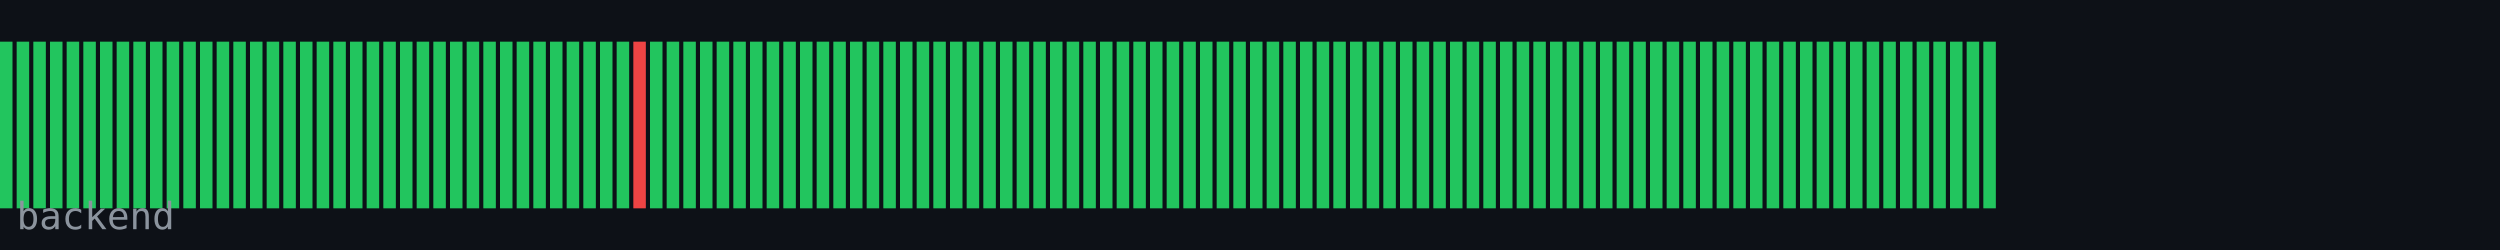
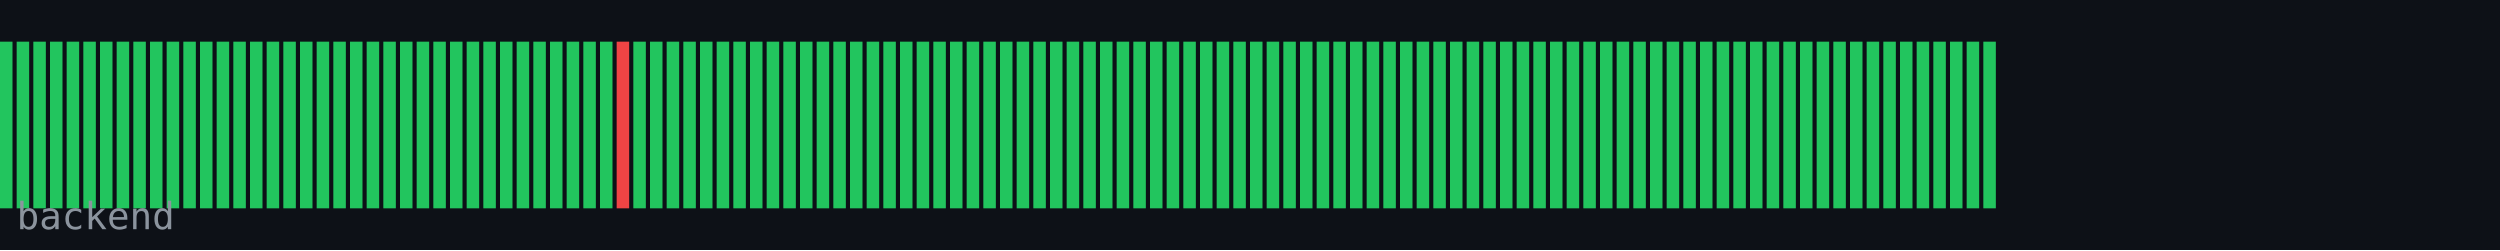
<svg xmlns="http://www.w3.org/2000/svg" width="600" height="60" viewBox="0 0 600 60">
  <rect width="600" height="60" fill="#0d1117" />
  <rect x="0" y="10" width="3" height="40" fill="#22c55e" />
  <rect x="4" y="10" width="3" height="40" fill="#22c55e" />
  <rect x="8" y="10" width="3" height="40" fill="#22c55e" />
  <rect x="12" y="10" width="3" height="40" fill="#22c55e" />
  <rect x="16" y="10" width="3" height="40" fill="#22c55e" />
  <rect x="20" y="10" width="3" height="40" fill="#22c55e" />
  <rect x="24" y="10" width="3" height="40" fill="#22c55e" />
  <rect x="28" y="10" width="3" height="40" fill="#22c55e" />
  <rect x="32" y="10" width="3" height="40" fill="#22c55e" />
  <rect x="36" y="10" width="3" height="40" fill="#22c55e" />
  <rect x="40" y="10" width="3" height="40" fill="#22c55e" />
  <rect x="44" y="10" width="3" height="40" fill="#22c55e" />
  <rect x="48" y="10" width="3" height="40" fill="#22c55e" />
  <rect x="52" y="10" width="3" height="40" fill="#22c55e" />
  <rect x="56" y="10" width="3" height="40" fill="#22c55e" />
  <rect x="60" y="10" width="3" height="40" fill="#22c55e" />
  <rect x="64" y="10" width="3" height="40" fill="#22c55e" />
  <rect x="68" y="10" width="3" height="40" fill="#22c55e" />
  <rect x="72" y="10" width="3" height="40" fill="#22c55e" />
  <rect x="76" y="10" width="3" height="40" fill="#22c55e" />
  <rect x="80" y="10" width="3" height="40" fill="#22c55e" />
  <rect x="84" y="10" width="3" height="40" fill="#22c55e" />
  <rect x="88" y="10" width="3" height="40" fill="#22c55e" />
  <rect x="92" y="10" width="3" height="40" fill="#22c55e" />
  <rect x="96" y="10" width="3" height="40" fill="#22c55e" />
  <rect x="100" y="10" width="3" height="40" fill="#22c55e" />
  <rect x="104" y="10" width="3" height="40" fill="#22c55e" />
  <rect x="108" y="10" width="3" height="40" fill="#22c55e" />
  <rect x="112" y="10" width="3" height="40" fill="#22c55e" />
  <rect x="116" y="10" width="3" height="40" fill="#22c55e" />
  <rect x="120" y="10" width="3" height="40" fill="#22c55e" />
  <rect x="124" y="10" width="3" height="40" fill="#22c55e" />
  <rect x="128" y="10" width="3" height="40" fill="#22c55e" />
  <rect x="132" y="10" width="3" height="40" fill="#22c55e" />
  <rect x="136" y="10" width="3" height="40" fill="#22c55e" />
  <rect x="140" y="10" width="3" height="40" fill="#22c55e" />
  <rect x="144" y="10" width="3" height="40" fill="#22c55e" />
-   <rect x="148" y="10" width="3" height="40" fill="#22c55e" />
-   <rect x="152" y="10" width="3" height="40" fill="#ef4444" />
+   <rect x="148" y="10" width="3" height="40" fill="#ef4444" />
+   <rect x="152" y="10" width="3" height="40" fill="#22c55e" />
  <rect x="156" y="10" width="3" height="40" fill="#22c55e" />
  <rect x="160" y="10" width="3" height="40" fill="#22c55e" />
  <rect x="164" y="10" width="3" height="40" fill="#22c55e" />
  <rect x="168" y="10" width="3" height="40" fill="#22c55e" />
  <rect x="172" y="10" width="3" height="40" fill="#22c55e" />
  <rect x="176" y="10" width="3" height="40" fill="#22c55e" />
  <rect x="180" y="10" width="3" height="40" fill="#22c55e" />
  <rect x="184" y="10" width="3" height="40" fill="#22c55e" />
  <rect x="188" y="10" width="3" height="40" fill="#22c55e" />
  <rect x="192" y="10" width="3" height="40" fill="#22c55e" />
  <rect x="196" y="10" width="3" height="40" fill="#22c55e" />
  <rect x="200" y="10" width="3" height="40" fill="#22c55e" />
  <rect x="204" y="10" width="3" height="40" fill="#22c55e" />
  <rect x="208" y="10" width="3" height="40" fill="#22c55e" />
  <rect x="212" y="10" width="3" height="40" fill="#22c55e" />
  <rect x="216" y="10" width="3" height="40" fill="#22c55e" />
  <rect x="220" y="10" width="3" height="40" fill="#22c55e" />
  <rect x="224" y="10" width="3" height="40" fill="#22c55e" />
  <rect x="228" y="10" width="3" height="40" fill="#22c55e" />
  <rect x="232" y="10" width="3" height="40" fill="#22c55e" />
  <rect x="236" y="10" width="3" height="40" fill="#22c55e" />
  <rect x="240" y="10" width="3" height="40" fill="#22c55e" />
  <rect x="244" y="10" width="3" height="40" fill="#22c55e" />
  <rect x="248" y="10" width="3" height="40" fill="#22c55e" />
  <rect x="252" y="10" width="3" height="40" fill="#22c55e" />
  <rect x="256" y="10" width="3" height="40" fill="#22c55e" />
  <rect x="260" y="10" width="3" height="40" fill="#22c55e" />
  <rect x="264" y="10" width="3" height="40" fill="#22c55e" />
  <rect x="268" y="10" width="3" height="40" fill="#22c55e" />
  <rect x="272" y="10" width="3" height="40" fill="#22c55e" />
  <rect x="276" y="10" width="3" height="40" fill="#22c55e" />
  <rect x="280" y="10" width="3" height="40" fill="#22c55e" />
  <rect x="284" y="10" width="3" height="40" fill="#22c55e" />
  <rect x="288" y="10" width="3" height="40" fill="#22c55e" />
  <rect x="292" y="10" width="3" height="40" fill="#22c55e" />
  <rect x="296" y="10" width="3" height="40" fill="#22c55e" />
  <rect x="300" y="10" width="3" height="40" fill="#22c55e" />
  <rect x="304" y="10" width="3" height="40" fill="#22c55e" />
  <rect x="308" y="10" width="3" height="40" fill="#22c55e" />
  <rect x="312" y="10" width="3" height="40" fill="#22c55e" />
  <rect x="316" y="10" width="3" height="40" fill="#22c55e" />
  <rect x="320" y="10" width="3" height="40" fill="#22c55e" />
  <rect x="324" y="10" width="3" height="40" fill="#22c55e" />
  <rect x="328" y="10" width="3" height="40" fill="#22c55e" />
  <rect x="332" y="10" width="3" height="40" fill="#22c55e" />
  <rect x="336" y="10" width="3" height="40" fill="#22c55e" />
  <rect x="340" y="10" width="3" height="40" fill="#22c55e" />
  <rect x="344" y="10" width="3" height="40" fill="#22c55e" />
  <rect x="348" y="10" width="3" height="40" fill="#22c55e" />
  <rect x="352" y="10" width="3" height="40" fill="#22c55e" />
  <rect x="356" y="10" width="3" height="40" fill="#22c55e" />
  <rect x="360" y="10" width="3" height="40" fill="#22c55e" />
  <rect x="364" y="10" width="3" height="40" fill="#22c55e" />
  <rect x="368" y="10" width="3" height="40" fill="#22c55e" />
  <rect x="372" y="10" width="3" height="40" fill="#22c55e" />
  <rect x="376" y="10" width="3" height="40" fill="#22c55e" />
  <rect x="380" y="10" width="3" height="40" fill="#22c55e" />
  <rect x="384" y="10" width="3" height="40" fill="#22c55e" />
  <rect x="388" y="10" width="3" height="40" fill="#22c55e" />
  <rect x="392" y="10" width="3" height="40" fill="#22c55e" />
  <rect x="396" y="10" width="3" height="40" fill="#22c55e" />
  <rect x="400" y="10" width="3" height="40" fill="#22c55e" />
  <rect x="404" y="10" width="3" height="40" fill="#22c55e" />
  <rect x="408" y="10" width="3" height="40" fill="#22c55e" />
  <rect x="412" y="10" width="3" height="40" fill="#22c55e" />
  <rect x="416" y="10" width="3" height="40" fill="#22c55e" />
  <rect x="420" y="10" width="3" height="40" fill="#22c55e" />
  <rect x="424" y="10" width="3" height="40" fill="#22c55e" />
  <rect x="428" y="10" width="3" height="40" fill="#22c55e" />
  <rect x="432" y="10" width="3" height="40" fill="#22c55e" />
  <rect x="436" y="10" width="3" height="40" fill="#22c55e" />
  <rect x="440" y="10" width="3" height="40" fill="#22c55e" />
  <rect x="444" y="10" width="3" height="40" fill="#22c55e" />
  <rect x="448" y="10" width="3" height="40" fill="#22c55e" />
  <rect x="452" y="10" width="3" height="40" fill="#22c55e" />
  <rect x="456" y="10" width="3" height="40" fill="#22c55e" />
  <rect x="460" y="10" width="3" height="40" fill="#22c55e" />
  <rect x="464" y="10" width="3" height="40" fill="#22c55e" />
  <rect x="468" y="10" width="3" height="40" fill="#22c55e" />
  <rect x="472" y="10" width="3" height="40" fill="#22c55e" />
  <rect x="476" y="10" width="3" height="40" fill="#22c55e" />
  <text x="4" y="55" font-family="monospace" font-size="9" fill="#8b949e">backend</text>
</svg>
